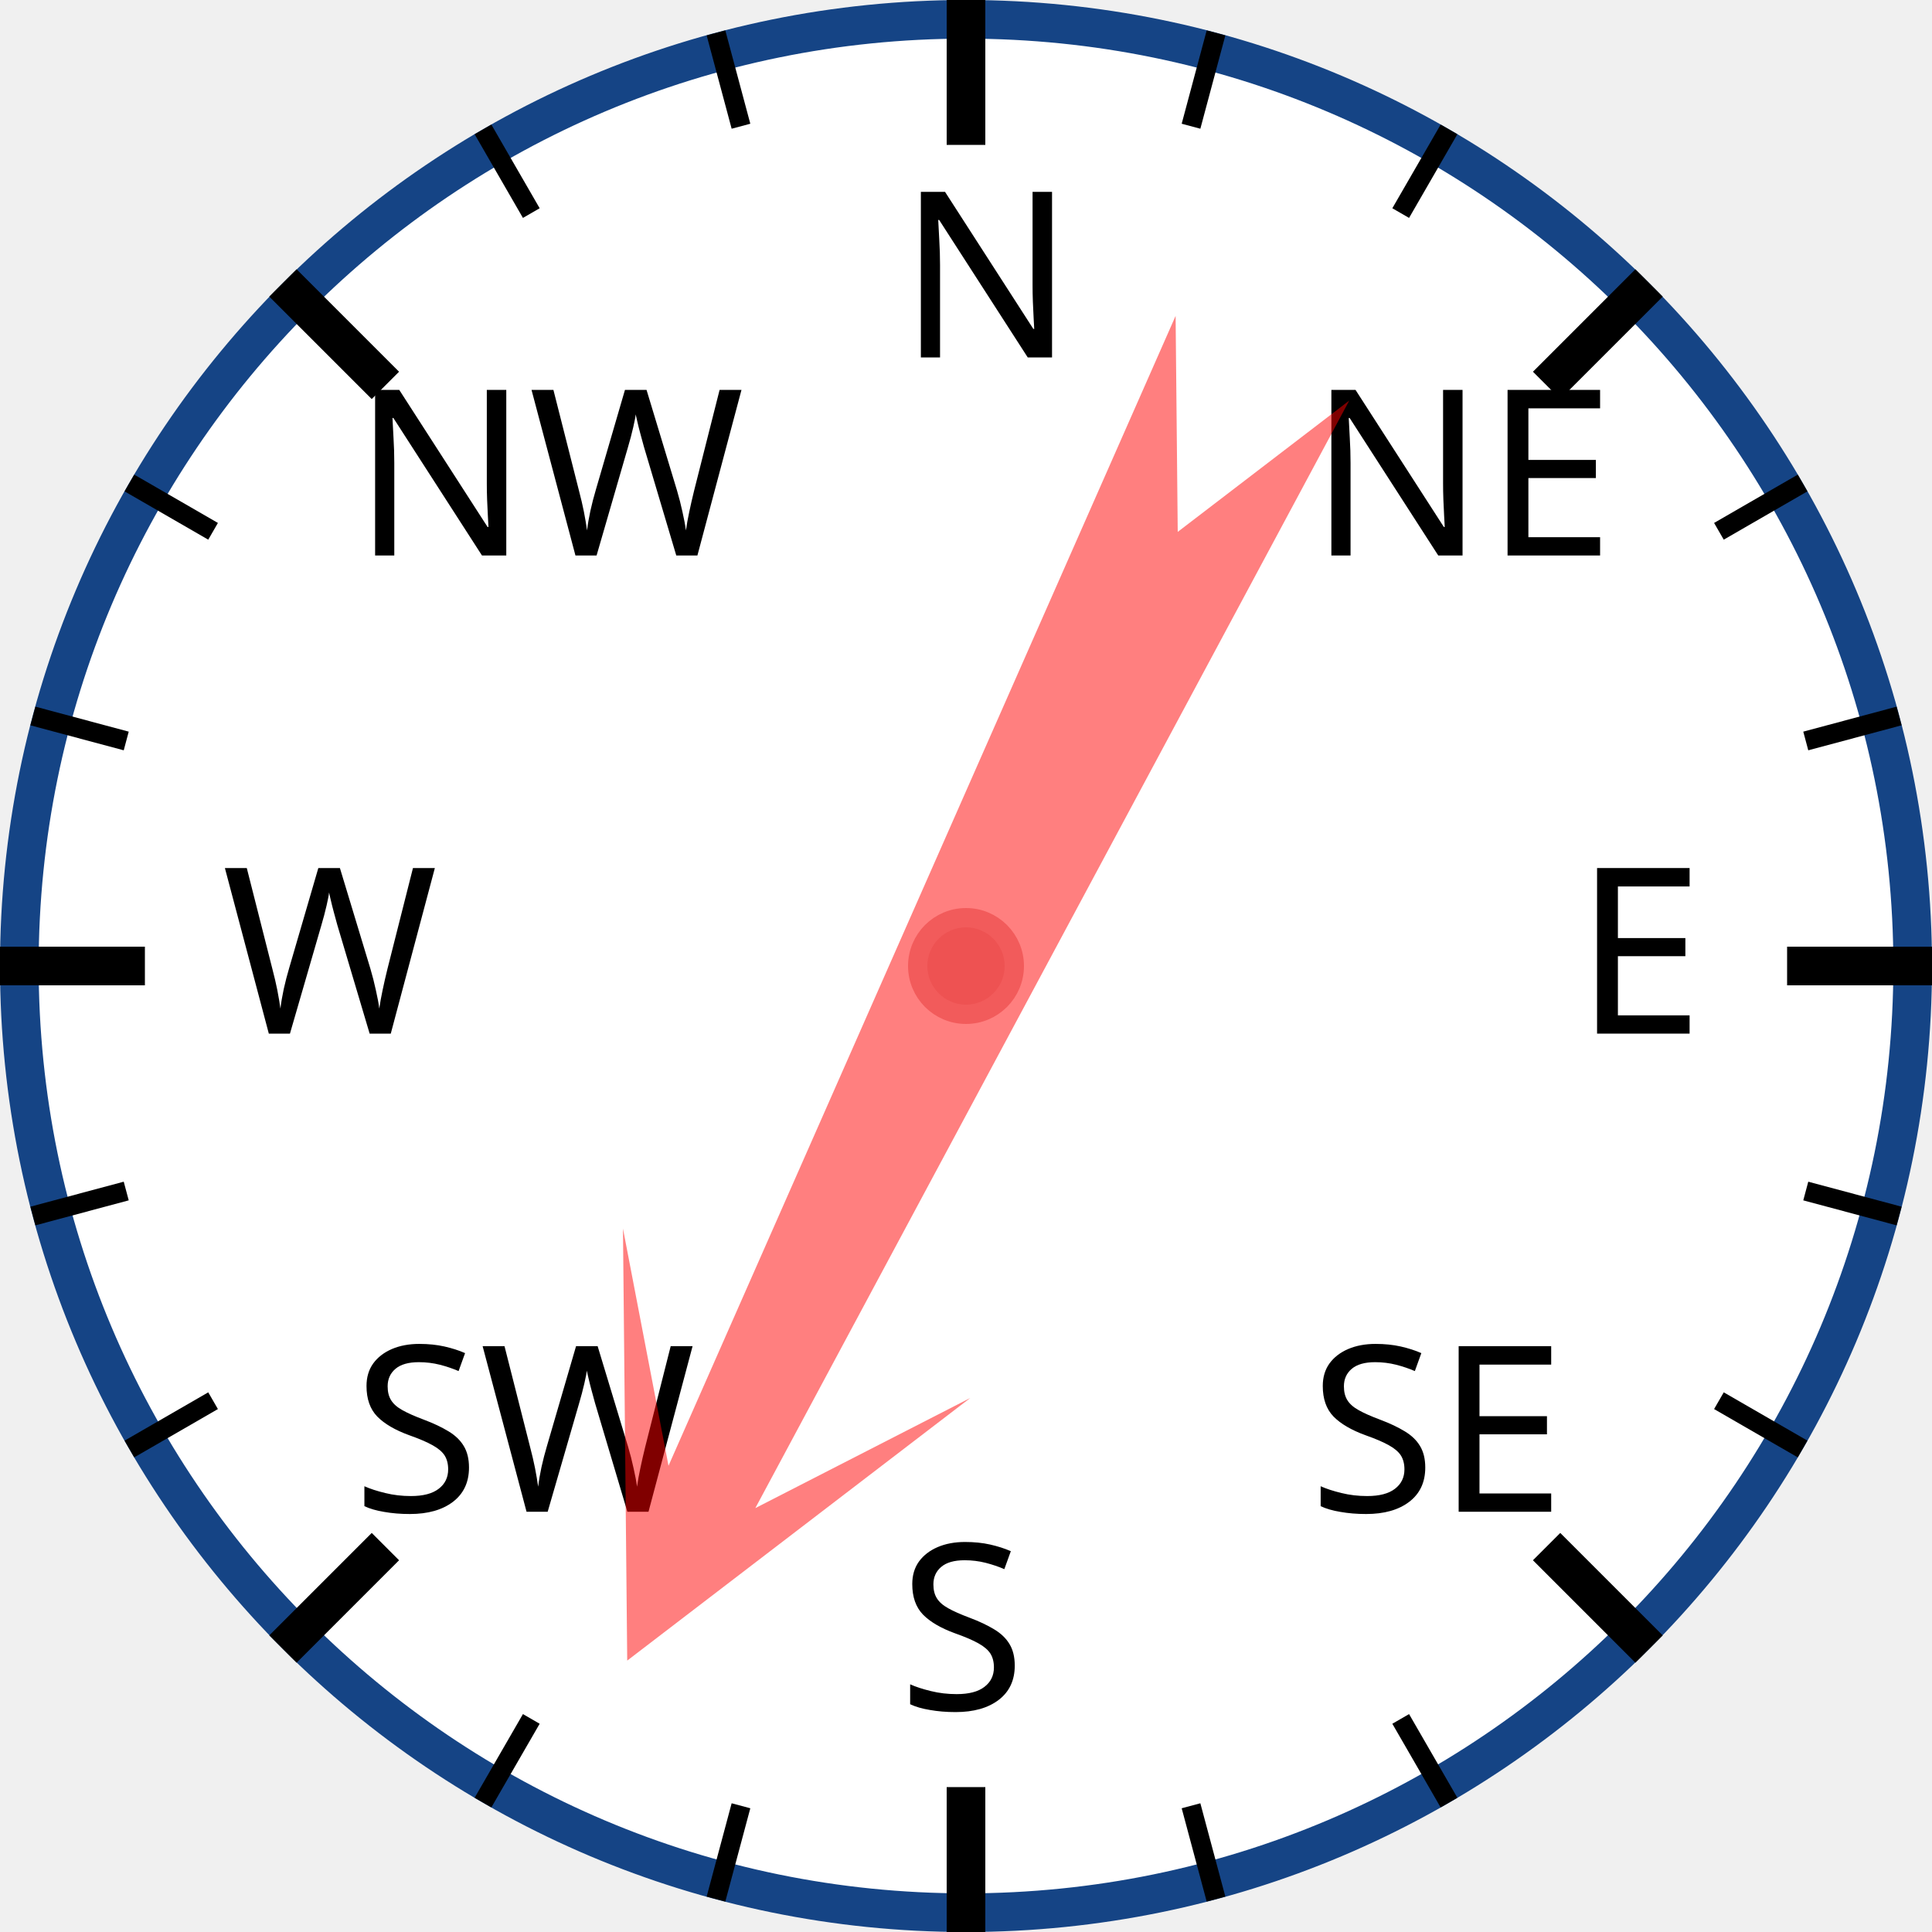
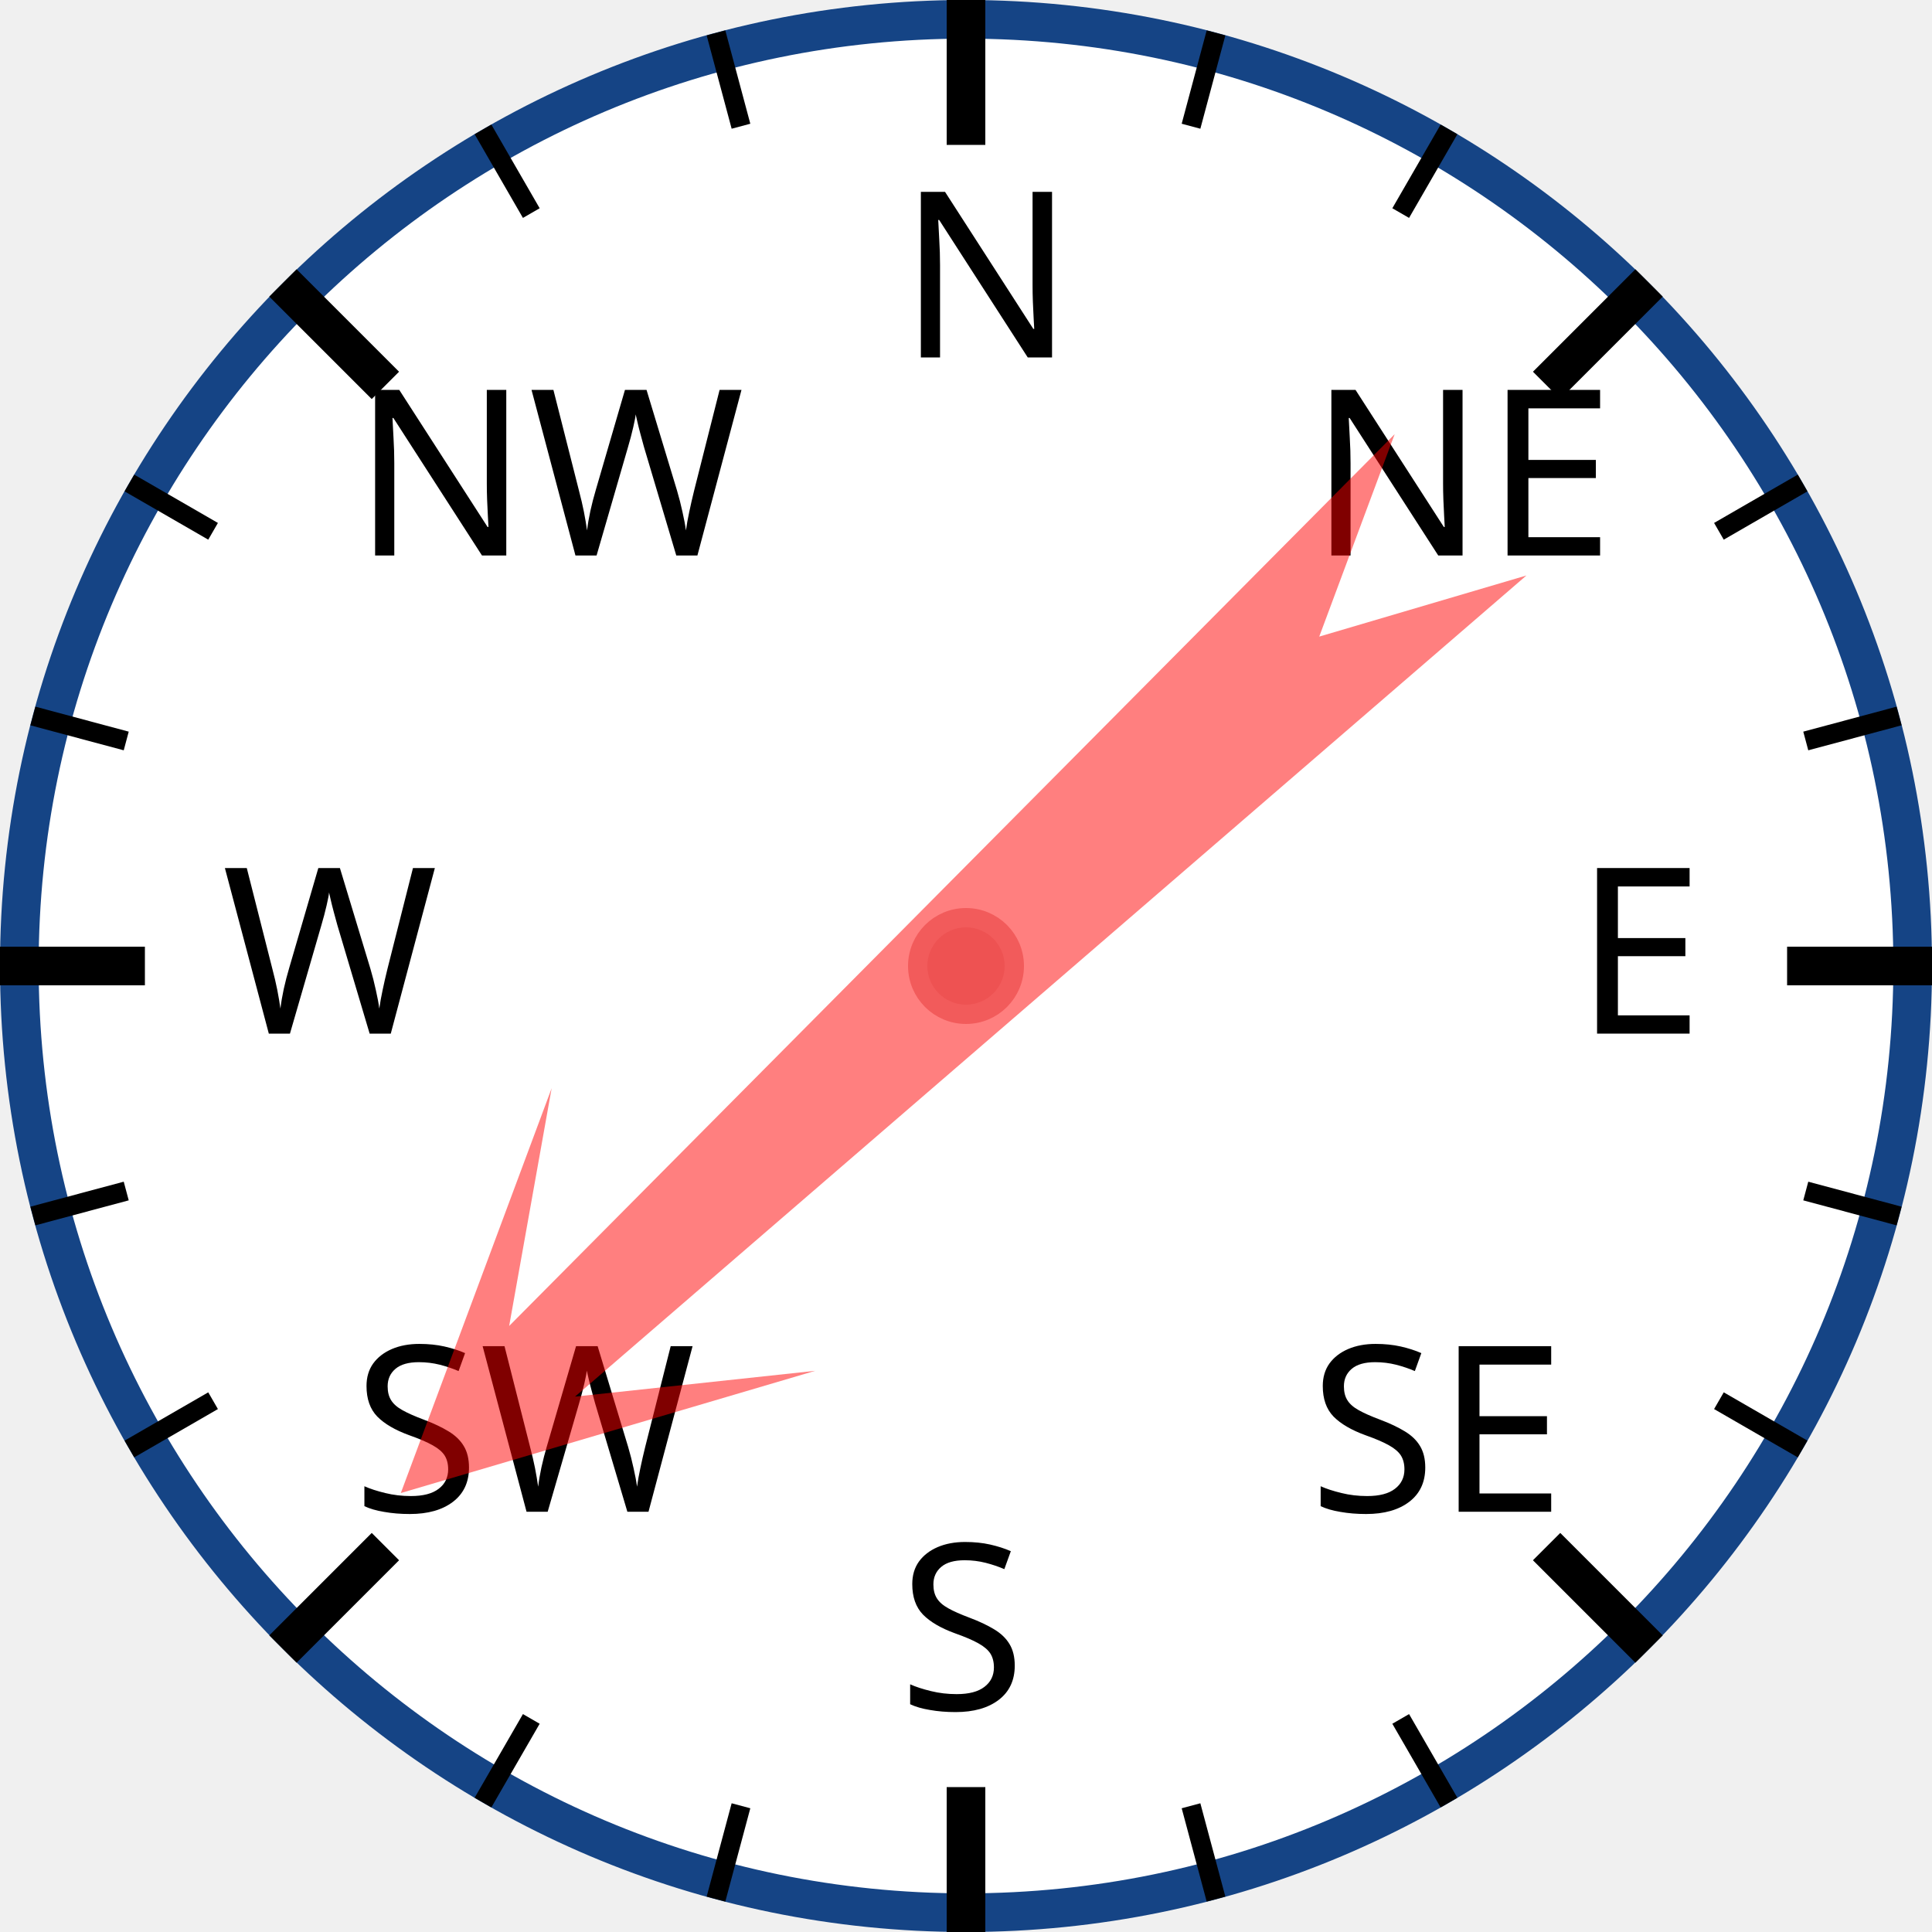
<svg xmlns="http://www.w3.org/2000/svg" width="120px" height="120px" viewBox="0 0 200 200">
  <circle cx="100" cy="100" r="98" style="fill: white; stroke: #154485; stroke-width: 4;" />
  <text x="93.0" y="37.0" style="font-family: sans-serif; font-size: 18pt;">N</text>
  <line x1="100.0" y1="0.0" x2="100.0" y2="15.0" style="stroke: black; stroke-width: 4;" />
  <line x1="74.118" y1="3.407" x2="76.706" y2="13.067" style="stroke: black; stroke-width: 2;" />
  <line x1="50" y1="13.397" x2="55" y2="22.058" style="stroke: black; stroke-width: 2;" />
  <text x="36.503" y="57.503" style="font-family: sans-serif; font-size: 18pt;">NW</text>
  <line x1="29.289" y1="29.289" x2="39.896" y2="39.896" style="stroke: black; stroke-width: 4;" />
  <line x1="13.397" y1="50" x2="22.058" y2="55" style="stroke: black; stroke-width: 2;" />
  <line x1="3.407" y1="74.118" x2="13.067" y2="76.706" style="stroke: black; stroke-width: 2;" />
  <text x="23.0" y="107.0" style="font-family: sans-serif; font-size: 18pt;">W</text>
  <line x1="0.0" y1="100.0" x2="15.0" y2="100.0" style="stroke: black; stroke-width: 4;" />
  <line x1="3.407" y1="125.882" x2="13.067" y2="123.294" style="stroke: black; stroke-width: 2;" />
  <line x1="13.397" y1="150" x2="22.058" y2="145" style="stroke: black; stroke-width: 2;" />
  <text x="36.503" y="156.497" style="font-family: sans-serif; font-size: 18pt;">SW</text>
  <line x1="29.289" y1="170.711" x2="39.896" y2="160.104" style="stroke: black; stroke-width: 4;" />
  <line x1="50" y1="186.603" x2="55" y2="177.942" style="stroke: black; stroke-width: 2;" />
  <line x1="74.118" y1="196.593" x2="76.706" y2="186.933" style="stroke: black; stroke-width: 2;" />
  <text x="93" y="177.0" style="font-family: sans-serif; font-size: 18pt;">S</text>
  <line x1="100" y1="200.0" x2="100" y2="185.0" style="stroke: black; stroke-width: 4;" />
  <line x1="125.882" y1="196.593" x2="123.294" y2="186.933" style="stroke: black; stroke-width: 2;" />
  <line x1="150.0" y1="186.603" x2="145.0" y2="177.942" style="stroke: black; stroke-width: 2;" />
  <text x="135.497" y="156.497" style="font-family: sans-serif; font-size: 18pt;">SE</text>
  <line x1="170.711" y1="170.711" x2="160.104" y2="160.104" style="stroke: black; stroke-width: 4;" />
  <line x1="186.603" y1="150" x2="177.942" y2="145" style="stroke: black; stroke-width: 2;" />
  <line x1="196.593" y1="125.882" x2="186.933" y2="123.294" style="stroke: black; stroke-width: 2;" />
  <text x="163.0" y="107" style="font-family: sans-serif; font-size: 18pt;">E</text>
  <line x1="200.0" y1="100" x2="185.0" y2="100" style="stroke: black; stroke-width: 4;" />
  <line x1="196.593" y1="74.118" x2="186.933" y2="76.706" style="stroke: black; stroke-width: 2;" />
  <line x1="186.603" y1="50" x2="177.942" y2="55" style="stroke: black; stroke-width: 2;" />
  <text x="135.497" y="57.503" style="font-family: sans-serif; font-size: 18pt;">NE</text>
  <line x1="170.711" y1="29.289" x2="160.104" y2="39.896" style="stroke: black; stroke-width: 4;" />
  <line x1="150" y1="13.397" x2="145" y2="22.058" style="stroke: black; stroke-width: 2;" />
  <line x1="125.882" y1="3.407" x2="123.294" y2="13.067" style="stroke: black; stroke-width: 2;" />
-   <polygon points="100 20 120 60 105 40 110 170 100 150 90 170 95 40 80 60" style="fill: red; fill-opacity: 0.5;" transform="rotate(206,100,100)" />
+   <polygon points="100 20 120 60 105 40 110 170 100 150 90 170 95 40 80 60" style="fill: red; fill-opacity: 0.5;" transform="rotate(227,100,100)" />
  <circle cx="100" cy="100" r="5" style="fill: #EE5252; stroke: #F25B5B; stroke-width: 2;" />
</svg>
